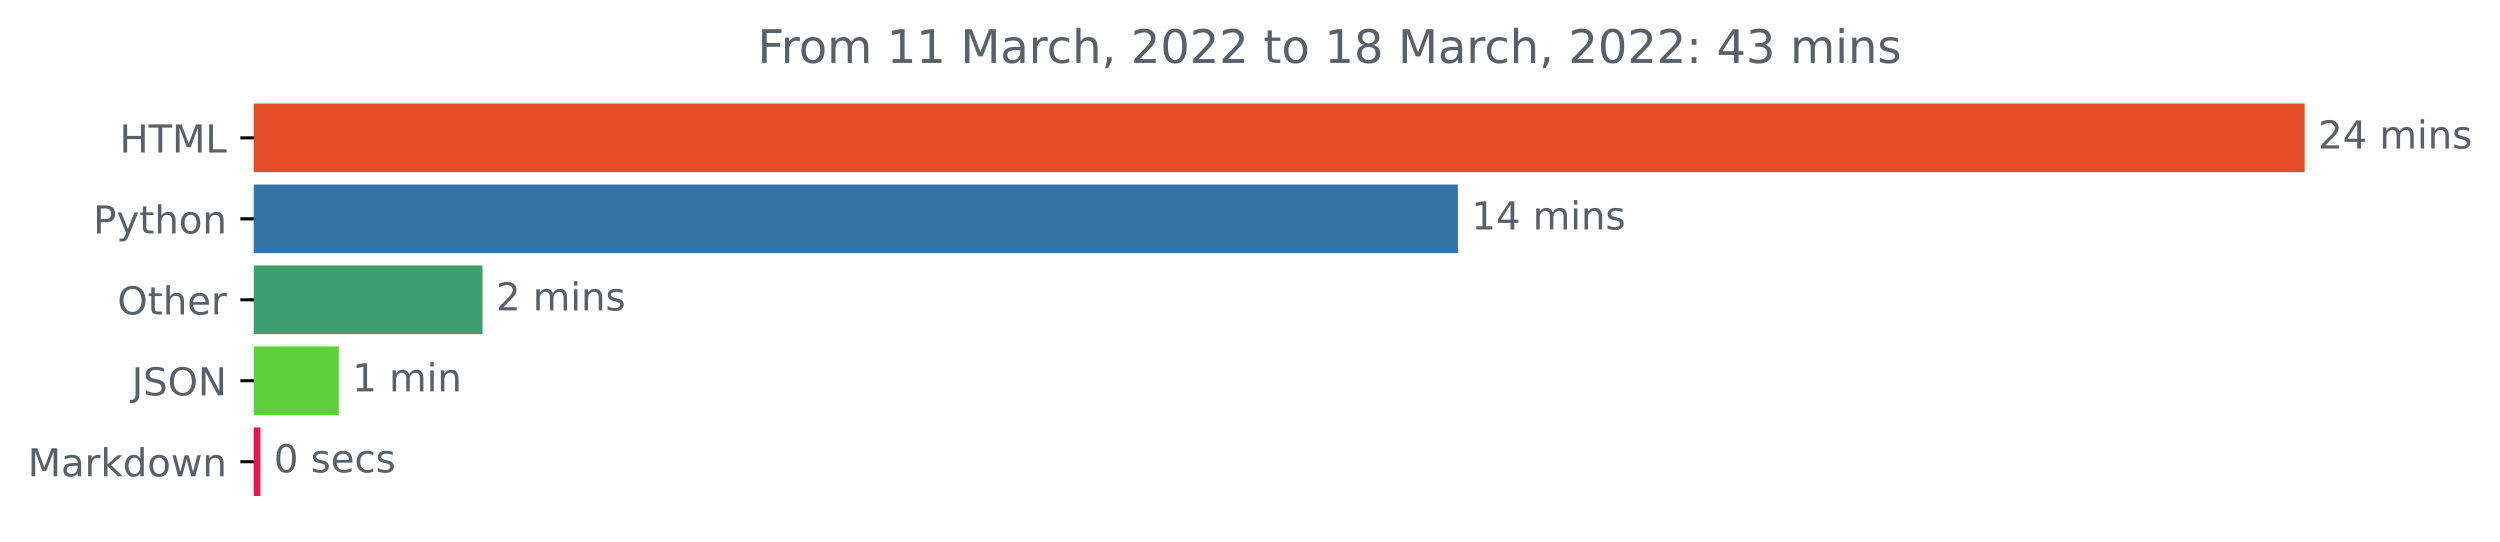
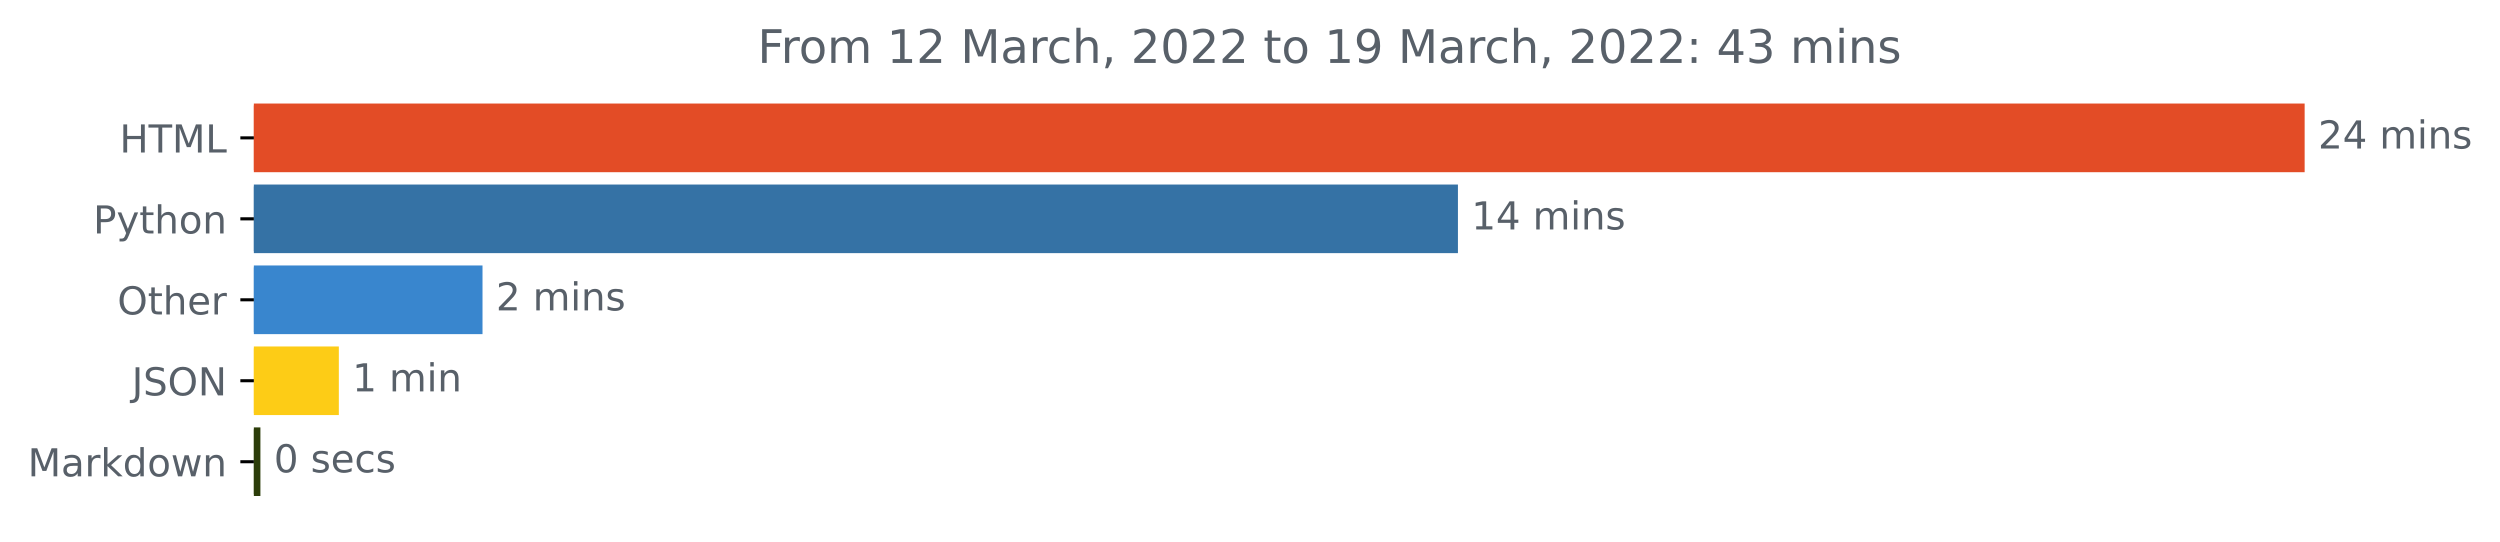
<svg xmlns="http://www.w3.org/2000/svg" xmlns:xlink="http://www.w3.org/1999/xlink" width="648.438pt" height="140.398pt" viewBox="0 0 648.438 140.398" version="1.1">
  <defs>
    <style type="text/css">*{stroke-linejoin: round; stroke-linecap: butt}</style>
  </defs>
  <g id="figure_1">
    <g id="patch_1">
      <path d="M 0 140.398  L 648.438 140.398  L 648.438 0  L 0 0  L 0 140.398  z " style="fill: none" />
    </g>
    <g id="axes_1">
      <g id="patch_2">
-         <path d="M 65.841 27.358  L 597.269 27.358  L 597.269 44.158  L 65.841 44.158  z " clip-path="url(#p44cf748853)" style="fill: #e34c26; stroke: #e34c26; stroke-linejoin: miter" />
+         <path d="M 65.841 27.358  L 597.269 27.358  L 597.269 44.158  L 65.841 44.158  z " clip-path="url(#p84bcddf268)" style="fill: #e34c26; stroke: #e34c26; stroke-linejoin: miter" />
      </g>
      <g id="patch_3">
-         <path d="M 65.841 48.358  L 377.652 48.358  L 377.652 65.158  L 65.841 65.158  z " clip-path="url(#p44cf748853)" style="fill: #3572a5; stroke: #3572a5; stroke-linejoin: miter" />
+         <path d="M 65.841 48.358  L 377.652 48.358  L 377.652 65.158  L 65.841 65.158  z " clip-path="url(#p84bcddf268)" style="fill: #3572a5; stroke: #3572a5; stroke-linejoin: miter" />
      </g>
      <g id="patch_4">
-         <path d="M 65.841 69.358  L 124.652 69.358  L 124.652 86.158  L 65.841 86.158  z " clip-path="url(#p44cf748853)" style="fill: #3b9f6e; stroke: #3b9f6e; stroke-linejoin: miter" />
+         <path d="M 65.841 69.358  L 124.652 69.358  L 124.652 86.158  L 65.841 86.158  z " clip-path="url(#p84bcddf268)" style="fill: #3986ce; stroke: #3986ce; stroke-linejoin: miter" />
      </g>
      <g id="patch_5">
-         <path d="M 65.841 90.358  L 87.386 90.358  L 87.386 107.158  L 65.841 107.158  z " clip-path="url(#p44cf748853)" style="fill: #5ed03b; stroke: #5ed03b; stroke-linejoin: miter" />
+         <path d="M 65.841 90.358  L 87.386 90.358  L 87.386 107.158  L 65.841 107.158  z " clip-path="url(#p84bcddf268)" style="fill: #fdcc16; stroke: #fdcc16; stroke-linejoin: miter" />
      </g>
      <g id="patch_6">
-         <path d="M 65.841 111.358  L 67.043 111.358  L 67.043 128.158  L 65.841 128.158  z " clip-path="url(#p44cf748853)" style="fill: #ec144c; stroke: #ec144c; stroke-linejoin: miter" />
+         <path d="M 65.841 111.358  L 67.043 111.358  L 67.043 128.158  L 65.841 128.158  z " clip-path="url(#p84bcddf268)" style="fill: #2c3d09; stroke: #2c3d09; stroke-linejoin: miter" />
      </g>
      <g id="matplotlib.axis_1" />
      <g id="matplotlib.axis_2">
        <g id="ytick_1">
          <g id="line2d_1">
            <defs>
-               <path id="m393b381a25" d="M 0 0  L -3.5 0  " style="stroke: #000000; stroke-width: 0.8" />
+               <path id="m5b09a05e8e" d="M 0 0  L -3.5 0  " style="stroke: #000000; stroke-width: 0.8" />
            </defs>
            <g>
-               <use xlink:href="#m393b381a25" x="65.841" y="35.758" style="stroke: #000000; stroke-width: 0.8" />
+               <use xlink:href="#m5b09a05e8e" x="65.841" y="35.758" style="stroke: #000000; stroke-width: 0.8" />
            </g>
          </g>
          <g id="text_1">
            <g style="fill: #586069" transform="translate(31.0125 39.55734)scale(0.1 -0.1)">
              <defs>
                <path id="DejaVuSans-48" d="M 628 4666  L 1259 4666  L 1259 2753  L 3553 2753  L 3553 4666  L 4184 4666  L 4184 0  L 3553 0  L 3553 2222  L 1259 2222  L 1259 0  L 628 0  L 628 4666  z " transform="scale(0.015625)" />
                <path id="DejaVuSans-54" d="M -19 4666  L 3928 4666  L 3928 4134  L 2272 4134  L 2272 0  L 1638 0  L 1638 4134  L -19 4134  L -19 4666  z " transform="scale(0.015625)" />
                <path id="DejaVuSans-4d" d="M 628 4666  L 1569 4666  L 2759 1491  L 3956 4666  L 4897 4666  L 4897 0  L 4281 0  L 4281 4097  L 3078 897  L 2444 897  L 1241 4097  L 1241 0  L 628 0  L 628 4666  z " transform="scale(0.015625)" />
                <path id="DejaVuSans-4c" d="M 628 4666  L 1259 4666  L 1259 531  L 3531 531  L 3531 0  L 628 0  L 628 4666  z " transform="scale(0.015625)" />
              </defs>
              <use xlink:href="#DejaVuSans-48" />
              <use xlink:href="#DejaVuSans-54" x="75.195" />
              <use xlink:href="#DejaVuSans-4d" x="136.279" />
              <use xlink:href="#DejaVuSans-4c" x="222.559" />
            </g>
          </g>
        </g>
        <g id="ytick_2">
          <g id="line2d_2">
            <g>
-               <use xlink:href="#m393b381a25" x="65.841" y="56.758" style="stroke: #000000; stroke-width: 0.8" />
+               <use xlink:href="#m5b09a05e8e" x="65.841" y="56.758" style="stroke: #000000; stroke-width: 0.8" />
            </g>
          </g>
          <g id="text_2">
            <g style="fill: #586069" transform="translate(24.17813 60.55734)scale(0.1 -0.1)">
              <defs>
                <path id="DejaVuSans-50" d="M 1259 4147  L 1259 2394  L 2053 2394  Q 2494 2394 2734 2622  Q 2975 2850 2975 3272  Q 2975 3691 2734 3919  Q 2494 4147 2053 4147  L 1259 4147  z M 628 4666  L 2053 4666  Q 2838 4666 3239 4311  Q 3641 3956 3641 3272  Q 3641 2581 3239 2228  Q 2838 1875 2053 1875  L 1259 1875  L 1259 0  L 628 0  L 628 4666  z " transform="scale(0.015625)" />
                <path id="DejaVuSans-79" d="M 2059 -325  Q 1816 -950 1584 -1140  Q 1353 -1331 966 -1331  L 506 -1331  L 506 -850  L 844 -850  Q 1081 -850 1212 -737  Q 1344 -625 1503 -206  L 1606 56  L 191 3500  L 800 3500  L 1894 763  L 2988 3500  L 3597 3500  L 2059 -325  z " transform="scale(0.015625)" />
                <path id="DejaVuSans-74" d="M 1172 4494  L 1172 3500  L 2356 3500  L 2356 3053  L 1172 3053  L 1172 1153  Q 1172 725 1289 603  Q 1406 481 1766 481  L 2356 481  L 2356 0  L 1766 0  Q 1100 0 847 248  Q 594 497 594 1153  L 594 3053  L 172 3053  L 172 3500  L 594 3500  L 594 4494  L 1172 4494  z " transform="scale(0.015625)" />
                <path id="DejaVuSans-68" d="M 3513 2113  L 3513 0  L 2938 0  L 2938 2094  Q 2938 2591 2744 2837  Q 2550 3084 2163 3084  Q 1697 3084 1428 2787  Q 1159 2491 1159 1978  L 1159 0  L 581 0  L 581 4863  L 1159 4863  L 1159 2956  Q 1366 3272 1645 3428  Q 1925 3584 2291 3584  Q 2894 3584 3203 3211  Q 3513 2838 3513 2113  z " transform="scale(0.015625)" />
                <path id="DejaVuSans-6f" d="M 1959 3097  Q 1497 3097 1228 2736  Q 959 2375 959 1747  Q 959 1119 1226 758  Q 1494 397 1959 397  Q 2419 397 2687 759  Q 2956 1122 2956 1747  Q 2956 2369 2687 2733  Q 2419 3097 1959 3097  z M 1959 3584  Q 2709 3584 3137 3096  Q 3566 2609 3566 1747  Q 3566 888 3137 398  Q 2709 -91 1959 -91  Q 1206 -91 779 398  Q 353 888 353 1747  Q 353 2609 779 3096  Q 1206 3584 1959 3584  z " transform="scale(0.015625)" />
                <path id="DejaVuSans-6e" d="M 3513 2113  L 3513 0  L 2938 0  L 2938 2094  Q 2938 2591 2744 2837  Q 2550 3084 2163 3084  Q 1697 3084 1428 2787  Q 1159 2491 1159 1978  L 1159 0  L 581 0  L 581 3500  L 1159 3500  L 1159 2956  Q 1366 3272 1645 3428  Q 1925 3584 2291 3584  Q 2894 3584 3203 3211  Q 3513 2838 3513 2113  z " transform="scale(0.015625)" />
              </defs>
              <use xlink:href="#DejaVuSans-50" />
              <use xlink:href="#DejaVuSans-79" x="60.303" />
              <use xlink:href="#DejaVuSans-74" x="119.482" />
              <use xlink:href="#DejaVuSans-68" x="158.691" />
              <use xlink:href="#DejaVuSans-6f" x="222.07" />
              <use xlink:href="#DejaVuSans-6e" x="283.252" />
            </g>
          </g>
        </g>
        <g id="ytick_3">
          <g id="line2d_3">
            <g>
-               <use xlink:href="#m393b381a25" x="65.841" y="77.758" style="stroke: #000000; stroke-width: 0.8" />
+               <use xlink:href="#m5b09a05e8e" x="65.841" y="77.758" style="stroke: #000000; stroke-width: 0.8" />
            </g>
          </g>
          <g id="text_3">
            <g style="fill: #586069" transform="translate(30.44687 81.55734)scale(0.1 -0.1)">
              <defs>
                <path id="DejaVuSans-4f" d="M 2522 4238  Q 1834 4238 1429 3725  Q 1025 3213 1025 2328  Q 1025 1447 1429 934  Q 1834 422 2522 422  Q 3209 422 3611 934  Q 4013 1447 4013 2328  Q 4013 3213 3611 3725  Q 3209 4238 2522 4238  z M 2522 4750  Q 3503 4750 4090 4092  Q 4678 3434 4678 2328  Q 4678 1225 4090 567  Q 3503 -91 2522 -91  Q 1538 -91 948 565  Q 359 1222 359 2328  Q 359 3434 948 4092  Q 1538 4750 2522 4750  z " transform="scale(0.015625)" />
                <path id="DejaVuSans-65" d="M 3597 1894  L 3597 1613  L 953 1613  Q 991 1019 1311 708  Q 1631 397 2203 397  Q 2534 397 2845 478  Q 3156 559 3463 722  L 3463 178  Q 3153 47 2828 -22  Q 2503 -91 2169 -91  Q 1331 -91 842 396  Q 353 884 353 1716  Q 353 2575 817 3079  Q 1281 3584 2069 3584  Q 2775 3584 3186 3129  Q 3597 2675 3597 1894  z M 3022 2063  Q 3016 2534 2758 2815  Q 2500 3097 2075 3097  Q 1594 3097 1305 2825  Q 1016 2553 972 2059  L 3022 2063  z " transform="scale(0.015625)" />
                <path id="DejaVuSans-72" d="M 2631 2963  Q 2534 3019 2420 3045  Q 2306 3072 2169 3072  Q 1681 3072 1420 2755  Q 1159 2438 1159 1844  L 1159 0  L 581 0  L 581 3500  L 1159 3500  L 1159 2956  Q 1341 3275 1631 3429  Q 1922 3584 2338 3584  Q 2397 3584 2469 3576  Q 2541 3569 2628 3553  L 2631 2963  z " transform="scale(0.015625)" />
              </defs>
              <use xlink:href="#DejaVuSans-4f" />
              <use xlink:href="#DejaVuSans-74" x="78.711" />
              <use xlink:href="#DejaVuSans-68" x="117.92" />
              <use xlink:href="#DejaVuSans-65" x="181.299" />
              <use xlink:href="#DejaVuSans-72" x="242.822" />
            </g>
          </g>
        </g>
        <g id="ytick_4">
          <g id="line2d_4">
            <g>
-               <use xlink:href="#m393b381a25" x="65.841" y="98.758" style="stroke: #000000; stroke-width: 0.8" />
+               <use xlink:href="#m5b09a05e8e" x="65.841" y="98.758" style="stroke: #000000; stroke-width: 0.8" />
            </g>
          </g>
          <g id="text_4">
            <g style="fill: #586069" transform="translate(34.18906 102.5573)scale(0.1 -0.1)">
              <defs>
                <path id="DejaVuSans-4a" d="M 628 4666  L 1259 4666  L 1259 325  Q 1259 -519 939 -900  Q 619 -1281 -91 -1281  L -331 -1281  L -331 -750  L -134 -750  Q 284 -750 456 -515  Q 628 -281 628 325  L 628 4666  z " transform="scale(0.015625)" />
                <path id="DejaVuSans-53" d="M 3425 4513  L 3425 3897  Q 3066 4069 2747 4153  Q 2428 4238 2131 4238  Q 1616 4238 1336 4038  Q 1056 3838 1056 3469  Q 1056 3159 1242 3001  Q 1428 2844 1947 2747  L 2328 2669  Q 3034 2534 3370 2195  Q 3706 1856 3706 1288  Q 3706 609 3251 259  Q 2797 -91 1919 -91  Q 1588 -91 1214 -16  Q 841 59 441 206  L 441 856  Q 825 641 1194 531  Q 1563 422 1919 422  Q 2459 422 2753 634  Q 3047 847 3047 1241  Q 3047 1584 2836 1778  Q 2625 1972 2144 2069  L 1759 2144  Q 1053 2284 737 2584  Q 422 2884 422 3419  Q 422 4038 858 4394  Q 1294 4750 2059 4750  Q 2388 4750 2728 4690  Q 3069 4631 3425 4513  z " transform="scale(0.015625)" />
                <path id="DejaVuSans-4e" d="M 628 4666  L 1478 4666  L 3547 763  L 3547 4666  L 4159 4666  L 4159 0  L 3309 0  L 1241 3903  L 1241 0  L 628 0  L 628 4666  z " transform="scale(0.015625)" />
              </defs>
              <use xlink:href="#DejaVuSans-4a" />
              <use xlink:href="#DejaVuSans-53" x="29.492" />
              <use xlink:href="#DejaVuSans-4f" x="92.969" />
              <use xlink:href="#DejaVuSans-4e" x="171.68" />
            </g>
          </g>
        </g>
        <g id="ytick_5">
          <g id="line2d_5">
            <g>
-               <use xlink:href="#m393b381a25" x="65.841" y="119.758" style="stroke: #000000; stroke-width: 0.8" />
+               <use xlink:href="#m5b09a05e8e" x="65.841" y="119.758" style="stroke: #000000; stroke-width: 0.8" />
            </g>
          </g>
          <g id="text_5">
            <g style="fill: #586069" transform="translate(7.2 123.5573)scale(0.1 -0.1)">
              <defs>
                <path id="DejaVuSans-61" d="M 2194 1759  Q 1497 1759 1228 1600  Q 959 1441 959 1056  Q 959 750 1161 570  Q 1363 391 1709 391  Q 2188 391 2477 730  Q 2766 1069 2766 1631  L 2766 1759  L 2194 1759  z M 3341 1997  L 3341 0  L 2766 0  L 2766 531  Q 2569 213 2275 61  Q 1981 -91 1556 -91  Q 1019 -91 701 211  Q 384 513 384 1019  Q 384 1609 779 1909  Q 1175 2209 1959 2209  L 2766 2209  L 2766 2266  Q 2766 2663 2505 2880  Q 2244 3097 1772 3097  Q 1472 3097 1187 3025  Q 903 2953 641 2809  L 641 3341  Q 956 3463 1253 3523  Q 1550 3584 1831 3584  Q 2591 3584 2966 3190  Q 3341 2797 3341 1997  z " transform="scale(0.015625)" />
                <path id="DejaVuSans-6b" d="M 581 4863  L 1159 4863  L 1159 1991  L 2875 3500  L 3609 3500  L 1753 1863  L 3688 0  L 2938 0  L 1159 1709  L 1159 0  L 581 0  L 581 4863  z " transform="scale(0.015625)" />
                <path id="DejaVuSans-64" d="M 2906 2969  L 2906 4863  L 3481 4863  L 3481 0  L 2906 0  L 2906 525  Q 2725 213 2448 61  Q 2172 -91 1784 -91  Q 1150 -91 751 415  Q 353 922 353 1747  Q 353 2572 751 3078  Q 1150 3584 1784 3584  Q 2172 3584 2448 3432  Q 2725 3281 2906 2969  z M 947 1747  Q 947 1113 1208 752  Q 1469 391 1925 391  Q 2381 391 2643 752  Q 2906 1113 2906 1747  Q 2906 2381 2643 2742  Q 2381 3103 1925 3103  Q 1469 3103 1208 2742  Q 947 2381 947 1747  z " transform="scale(0.015625)" />
                <path id="DejaVuSans-77" d="M 269 3500  L 844 3500  L 1563 769  L 2278 3500  L 2956 3500  L 3675 769  L 4391 3500  L 4966 3500  L 4050 0  L 3372 0  L 2619 2869  L 1863 0  L 1184 0  L 269 3500  z " transform="scale(0.015625)" />
              </defs>
              <use xlink:href="#DejaVuSans-4d" />
              <use xlink:href="#DejaVuSans-61" x="86.279" />
              <use xlink:href="#DejaVuSans-72" x="147.559" />
              <use xlink:href="#DejaVuSans-6b" x="188.672" />
              <use xlink:href="#DejaVuSans-64" x="246.582" />
              <use xlink:href="#DejaVuSans-6f" x="310.059" />
              <use xlink:href="#DejaVuSans-77" x="371.24" />
              <use xlink:href="#DejaVuSans-6e" x="453.027" />
            </g>
          </g>
        </g>
      </g>
      <g id="text_6">
        <g style="fill: #586069" transform="translate(601.2692 38.5175)scale(0.1 -0.1)">
          <defs>
            <path id="DejaVuSans-32" d="M 1228 531  L 3431 531  L 3431 0  L 469 0  L 469 531  Q 828 903 1448 1529  Q 2069 2156 2228 2338  Q 2531 2678 2651 2914  Q 2772 3150 2772 3378  Q 2772 3750 2511 3984  Q 2250 4219 1831 4219  Q 1534 4219 1204 4116  Q 875 4013 500 3803  L 500 4441  Q 881 4594 1212 4672  Q 1544 4750 1819 4750  Q 2544 4750 2975 4387  Q 3406 4025 3406 3419  Q 3406 3131 3298 2873  Q 3191 2616 2906 2266  Q 2828 2175 2409 1742  Q 1991 1309 1228 531  z " transform="scale(0.015625)" />
            <path id="DejaVuSans-34" d="M 2419 4116  L 825 1625  L 2419 1625  L 2419 4116  z M 2253 4666  L 3047 4666  L 3047 1625  L 3713 1625  L 3713 1100  L 3047 1100  L 3047 0  L 2419 0  L 2419 1100  L 313 1100  L 313 1709  L 2253 4666  z " transform="scale(0.015625)" />
            <path id="DejaVuSans-20" transform="scale(0.015625)" />
            <path id="DejaVuSans-6d" d="M 3328 2828  Q 3544 3216 3844 3400  Q 4144 3584 4550 3584  Q 5097 3584 5394 3201  Q 5691 2819 5691 2113  L 5691 0  L 5113 0  L 5113 2094  Q 5113 2597 4934 2840  Q 4756 3084 4391 3084  Q 3944 3084 3684 2787  Q 3425 2491 3425 1978  L 3425 0  L 2847 0  L 2847 2094  Q 2847 2600 2669 2842  Q 2491 3084 2119 3084  Q 1678 3084 1418 2786  Q 1159 2488 1159 1978  L 1159 0  L 581 0  L 581 3500  L 1159 3500  L 1159 2956  Q 1356 3278 1631 3431  Q 1906 3584 2284 3584  Q 2666 3584 2933 3390  Q 3200 3197 3328 2828  z " transform="scale(0.015625)" />
            <path id="DejaVuSans-69" d="M 603 3500  L 1178 3500  L 1178 0  L 603 0  L 603 3500  z M 603 4863  L 1178 4863  L 1178 4134  L 603 4134  L 603 4863  z " transform="scale(0.015625)" />
            <path id="DejaVuSans-73" d="M 2834 3397  L 2834 2853  Q 2591 2978 2328 3040  Q 2066 3103 1784 3103  Q 1356 3103 1142 2972  Q 928 2841 928 2578  Q 928 2378 1081 2264  Q 1234 2150 1697 2047  L 1894 2003  Q 2506 1872 2764 1633  Q 3022 1394 3022 966  Q 3022 478 2636 193  Q 2250 -91 1575 -91  Q 1294 -91 989 -36  Q 684 19 347 128  L 347 722  Q 666 556 975 473  Q 1284 391 1588 391  Q 1994 391 2212 530  Q 2431 669 2431 922  Q 2431 1156 2273 1281  Q 2116 1406 1581 1522  L 1381 1569  Q 847 1681 609 1914  Q 372 2147 372 2553  Q 372 3047 722 3315  Q 1072 3584 1716 3584  Q 2034 3584 2315 3537  Q 2597 3491 2834 3397  z " transform="scale(0.015625)" />
          </defs>
          <use xlink:href="#DejaVuSans-32" />
          <use xlink:href="#DejaVuSans-34" x="63.623" />
          <use xlink:href="#DejaVuSans-20" x="127.246" />
          <use xlink:href="#DejaVuSans-6d" x="159.033" />
          <use xlink:href="#DejaVuSans-69" x="256.445" />
          <use xlink:href="#DejaVuSans-6e" x="284.229" />
          <use xlink:href="#DejaVuSans-73" x="347.607" />
        </g>
      </g>
      <g id="text_7">
        <g style="fill: #586069" transform="translate(381.6515 59.5175)scale(0.1 -0.1)">
          <defs>
            <path id="DejaVuSans-31" d="M 794 531  L 1825 531  L 1825 4091  L 703 3866  L 703 4441  L 1819 4666  L 2450 4666  L 2450 531  L 3481 531  L 3481 0  L 794 0  L 794 531  z " transform="scale(0.015625)" />
          </defs>
          <use xlink:href="#DejaVuSans-31" />
          <use xlink:href="#DejaVuSans-34" x="63.623" />
          <use xlink:href="#DejaVuSans-20" x="127.246" />
          <use xlink:href="#DejaVuSans-6d" x="159.033" />
          <use xlink:href="#DejaVuSans-69" x="256.445" />
          <use xlink:href="#DejaVuSans-6e" x="284.229" />
          <use xlink:href="#DejaVuSans-73" x="347.607" />
        </g>
      </g>
      <g id="text_8">
        <g style="fill: #586069" transform="translate(128.6519 80.5175)scale(0.1 -0.1)">
          <use xlink:href="#DejaVuSans-32" />
          <use xlink:href="#DejaVuSans-20" x="63.623" />
          <use xlink:href="#DejaVuSans-6d" x="95.41" />
          <use xlink:href="#DejaVuSans-69" x="192.822" />
          <use xlink:href="#DejaVuSans-6e" x="220.605" />
          <use xlink:href="#DejaVuSans-73" x="283.984" />
        </g>
      </g>
      <g id="text_9">
        <g style="fill: #586069" transform="translate(91.38628 101.5175)scale(0.1 -0.1)">
          <use xlink:href="#DejaVuSans-31" />
          <use xlink:href="#DejaVuSans-20" x="63.623" />
          <use xlink:href="#DejaVuSans-6d" x="95.41" />
          <use xlink:href="#DejaVuSans-69" x="192.822" />
          <use xlink:href="#DejaVuSans-6e" x="220.605" />
        </g>
      </g>
      <g id="text_10">
        <g style="fill: #586069" transform="translate(71.04274 122.5175)scale(0.1 -0.1)">
          <defs>
            <path id="DejaVuSans-30" d="M 2034 4250  Q 1547 4250 1301 3770  Q 1056 3291 1056 2328  Q 1056 1369 1301 889  Q 1547 409 2034 409  Q 2525 409 2770 889  Q 3016 1369 3016 2328  Q 3016 3291 2770 3770  Q 2525 4250 2034 4250  z M 2034 4750  Q 2819 4750 3233 4129  Q 3647 3509 3647 2328  Q 3647 1150 3233 529  Q 2819 -91 2034 -91  Q 1250 -91 836 529  Q 422 1150 422 2328  Q 422 3509 836 4129  Q 1250 4750 2034 4750  z " transform="scale(0.015625)" />
            <path id="DejaVuSans-63" d="M 3122 3366  L 3122 2828  Q 2878 2963 2633 3030  Q 2388 3097 2138 3097  Q 1578 3097 1268 2742  Q 959 2388 959 1747  Q 959 1106 1268 751  Q 1578 397 2138 397  Q 2388 397 2633 464  Q 2878 531 3122 666  L 3122 134  Q 2881 22 2623 -34  Q 2366 -91 2075 -91  Q 1284 -91 818 406  Q 353 903 353 1747  Q 353 2603 823 3093  Q 1294 3584 2113 3584  Q 2378 3584 2631 3529  Q 2884 3475 3122 3366  z " transform="scale(0.015625)" />
          </defs>
          <use xlink:href="#DejaVuSans-30" />
          <use xlink:href="#DejaVuSans-20" x="63.623" />
          <use xlink:href="#DejaVuSans-73" x="95.41" />
          <use xlink:href="#DejaVuSans-65" x="147.51" />
          <use xlink:href="#DejaVuSans-63" x="209.033" />
          <use xlink:href="#DejaVuSans-73" x="264.014" />
        </g>
      </g>
      <g id="text_11">
        <g style="fill: #586069" transform="translate(196.4991 16.31812)scale(0.12 -0.12)">
          <defs>
            <path id="DejaVuSans-46" d="M 628 4666  L 3309 4666  L 3309 4134  L 1259 4134  L 1259 2759  L 3109 2759  L 3109 2228  L 1259 2228  L 1259 0  L 628 0  L 628 4666  z " transform="scale(0.015625)" />
            <path id="DejaVuSans-2c" d="M 750 794  L 1409 794  L 1409 256  L 897 -744  L 494 -744  L 750 256  L 750 794  z " transform="scale(0.015625)" />
-             <path id="DejaVuSans-38" d="M 2034 2216  Q 1584 2216 1326 1975  Q 1069 1734 1069 1313  Q 1069 891 1326 650  Q 1584 409 2034 409  Q 2484 409 2743 651  Q 3003 894 3003 1313  Q 3003 1734 2745 1975  Q 2488 2216 2034 2216  z M 1403 2484  Q 997 2584 770 2862  Q 544 3141 544 3541  Q 544 4100 942 4425  Q 1341 4750 2034 4750  Q 2731 4750 3128 4425  Q 3525 4100 3525 3541  Q 3525 3141 3298 2862  Q 3072 2584 2669 2484  Q 3125 2378 3379 2068  Q 3634 1759 3634 1313  Q 3634 634 3220 271  Q 2806 -91 2034 -91  Q 1263 -91 848 271  Q 434 634 434 1313  Q 434 1759 690 2068  Q 947 2378 1403 2484  z M 1172 3481  Q 1172 3119 1398 2916  Q 1625 2713 2034 2713  Q 2441 2713 2670 2916  Q 2900 3119 2900 3481  Q 2900 3844 2670 4047  Q 2441 4250 2034 4250  Q 1625 4250 1398 4047  Q 1172 3844 1172 3481  z " transform="scale(0.015625)" />
+             <path id="DejaVuSans-39" d="M 703 97  L 703 672  Q 941 559 1184 500  Q 1428 441 1663 441  Q 2288 441 2617 861  Q 2947 1281 2994 2138  Q 2813 1869 2534 1725  Q 2256 1581 1919 1581  Q 1219 1581 811 2004  Q 403 2428 403 3163  Q 403 3881 828 4315  Q 1253 4750 1959 4750  Q 2769 4750 3195 4129  Q 3622 3509 3622 2328  Q 3622 1225 3098 567  Q 2575 -91 1691 -91  Q 1453 -91 1209 -44  Q 966 3 703 97  z M 1959 2075  Q 2384 2075 2632 2365  Q 2881 2656 2881 3163  Q 2881 3666 2632 3958  Q 2384 4250 1959 4250  Q 1534 4250 1286 3958  Q 1038 3666 1038 3163  Q 1038 2656 1286 2365  Q 1534 2075 1959 2075  z " transform="scale(0.015625)" />
            <path id="DejaVuSans-3a" d="M 750 794  L 1409 794  L 1409 0  L 750 0  L 750 794  z M 750 3309  L 1409 3309  L 1409 2516  L 750 2516  L 750 3309  z " transform="scale(0.015625)" />
            <path id="DejaVuSans-33" d="M 2597 2516  Q 3050 2419 3304 2112  Q 3559 1806 3559 1356  Q 3559 666 3084 287  Q 2609 -91 1734 -91  Q 1441 -91 1130 -33  Q 819 25 488 141  L 488 750  Q 750 597 1062 519  Q 1375 441 1716 441  Q 2309 441 2620 675  Q 2931 909 2931 1356  Q 2931 1769 2642 2001  Q 2353 2234 1838 2234  L 1294 2234  L 1294 2753  L 1863 2753  Q 2328 2753 2575 2939  Q 2822 3125 2822 3475  Q 2822 3834 2567 4026  Q 2313 4219 1838 4219  Q 1578 4219 1281 4162  Q 984 4106 628 3988  L 628 4550  Q 988 4650 1302 4700  Q 1616 4750 1894 4750  Q 2613 4750 3031 4423  Q 3450 4097 3450 3541  Q 3450 3153 3228 2886  Q 3006 2619 2597 2516  z " transform="scale(0.015625)" />
          </defs>
          <use xlink:href="#DejaVuSans-46" />
          <use xlink:href="#DejaVuSans-72" x="50.27" />
          <use xlink:href="#DejaVuSans-6f" x="89.133" />
          <use xlink:href="#DejaVuSans-6d" x="150.314" />
          <use xlink:href="#DejaVuSans-20" x="247.727" />
          <use xlink:href="#DejaVuSans-31" x="279.514" />
-           <use xlink:href="#DejaVuSans-31" x="343.137" />
+           <use xlink:href="#DejaVuSans-32" x="343.137" />
          <use xlink:href="#DejaVuSans-20" x="406.76" />
          <use xlink:href="#DejaVuSans-4d" x="438.547" />
          <use xlink:href="#DejaVuSans-61" x="524.826" />
          <use xlink:href="#DejaVuSans-72" x="586.105" />
          <use xlink:href="#DejaVuSans-63" x="624.969" />
          <use xlink:href="#DejaVuSans-68" x="679.949" />
          <use xlink:href="#DejaVuSans-2c" x="743.328" />
          <use xlink:href="#DejaVuSans-20" x="775.115" />
          <use xlink:href="#DejaVuSans-32" x="806.902" />
          <use xlink:href="#DejaVuSans-30" x="870.525" />
          <use xlink:href="#DejaVuSans-32" x="934.148" />
          <use xlink:href="#DejaVuSans-32" x="997.771" />
          <use xlink:href="#DejaVuSans-20" x="1061.395" />
          <use xlink:href="#DejaVuSans-74" x="1093.182" />
          <use xlink:href="#DejaVuSans-6f" x="1132.391" />
          <use xlink:href="#DejaVuSans-20" x="1193.572" />
          <use xlink:href="#DejaVuSans-31" x="1225.359" />
-           <use xlink:href="#DejaVuSans-38" x="1288.982" />
+           <use xlink:href="#DejaVuSans-39" x="1288.982" />
          <use xlink:href="#DejaVuSans-20" x="1352.605" />
          <use xlink:href="#DejaVuSans-4d" x="1384.393" />
          <use xlink:href="#DejaVuSans-61" x="1470.672" />
          <use xlink:href="#DejaVuSans-72" x="1531.951" />
          <use xlink:href="#DejaVuSans-63" x="1570.814" />
          <use xlink:href="#DejaVuSans-68" x="1625.795" />
          <use xlink:href="#DejaVuSans-2c" x="1689.174" />
          <use xlink:href="#DejaVuSans-20" x="1720.961" />
          <use xlink:href="#DejaVuSans-32" x="1752.748" />
          <use xlink:href="#DejaVuSans-30" x="1816.371" />
          <use xlink:href="#DejaVuSans-32" x="1879.994" />
          <use xlink:href="#DejaVuSans-32" x="1943.617" />
          <use xlink:href="#DejaVuSans-3a" x="2007.24" />
          <use xlink:href="#DejaVuSans-20" x="2040.932" />
          <use xlink:href="#DejaVuSans-34" x="2072.719" />
          <use xlink:href="#DejaVuSans-33" x="2136.342" />
          <use xlink:href="#DejaVuSans-20" x="2199.965" />
          <use xlink:href="#DejaVuSans-6d" x="2231.752" />
          <use xlink:href="#DejaVuSans-69" x="2329.164" />
          <use xlink:href="#DejaVuSans-6e" x="2356.947" />
          <use xlink:href="#DejaVuSans-73" x="2420.326" />
        </g>
      </g>
    </g>
  </g>
  <defs>
-     <clipPath id="p44cf748853">
+     <clipPath id="p84bcddf268">
      <rect x="65.841" y="22.318" width="558" height="110.88" />
    </clipPath>
  </defs>
</svg>
